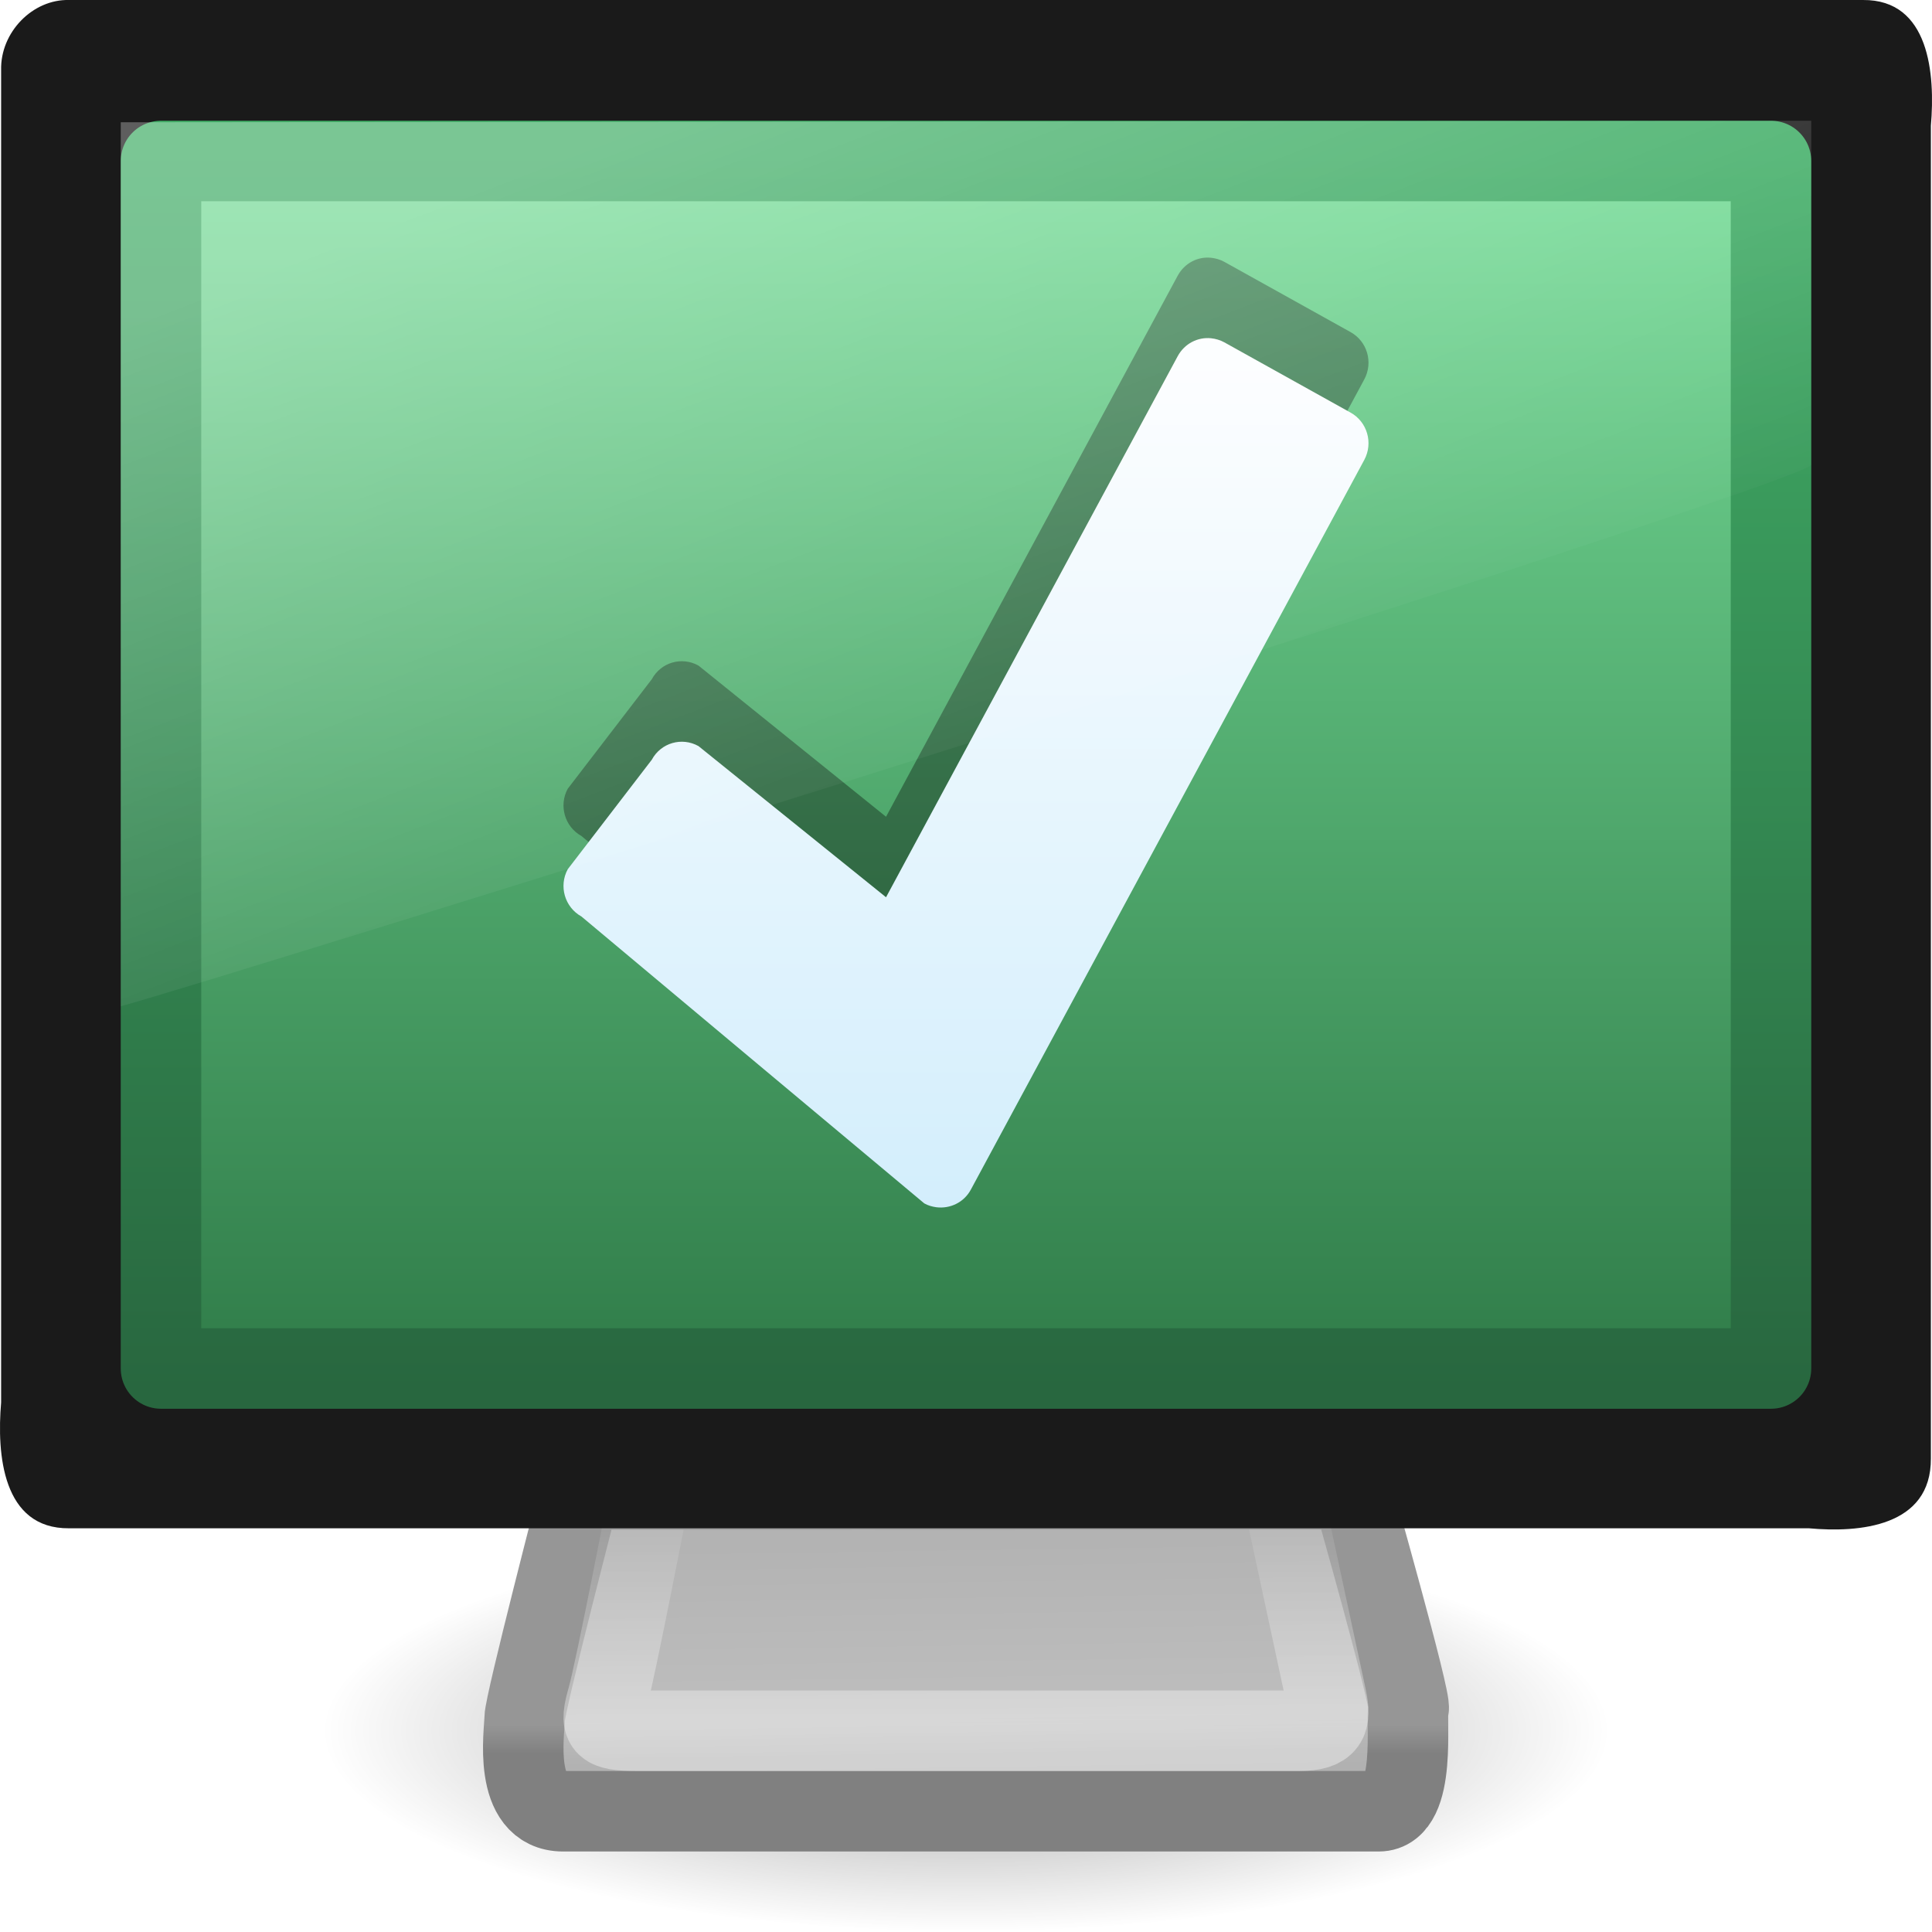
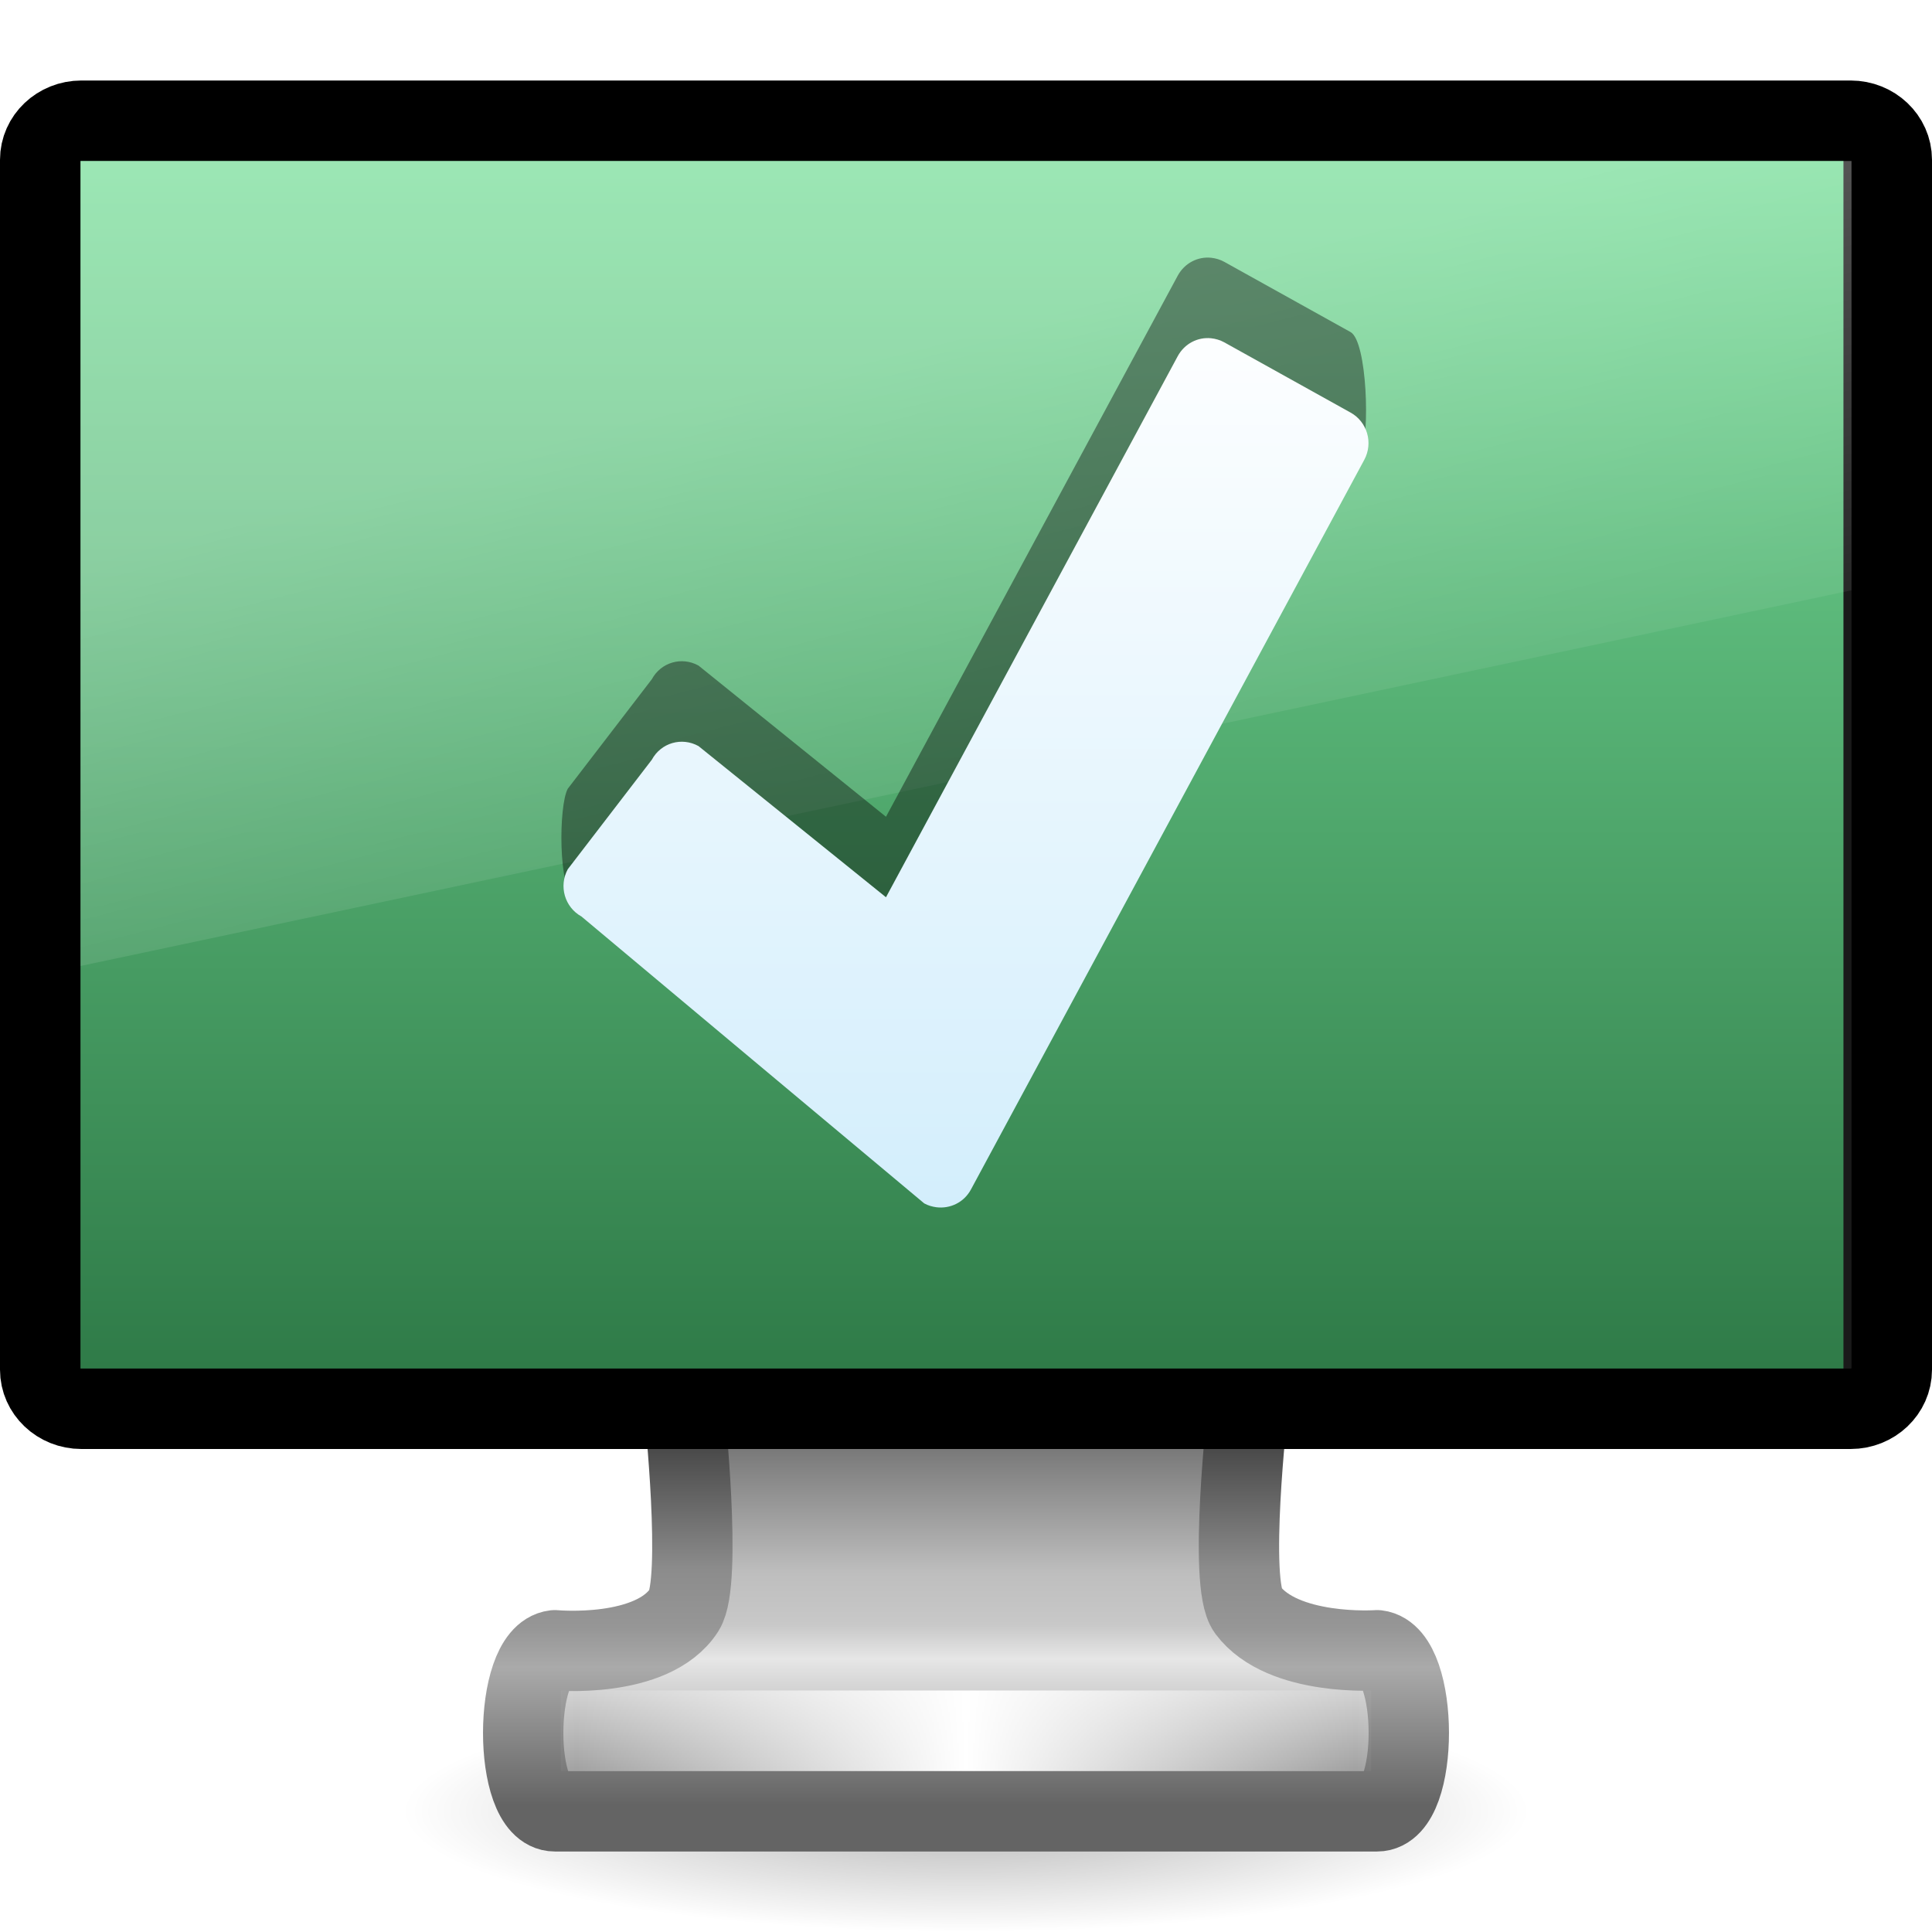
- <svg xmlns="http://www.w3.org/2000/svg" xmlns:xlink="http://www.w3.org/1999/xlink" width="24" height="24" id="svg2" version="1.0">
-   <defs id="defs4">
-     <linearGradient id="linearGradient10691">
-       <stop id="stop10693" style="stop-color:#000000;stop-opacity:1" offset="0" />
-       <stop id="stop10695" style="stop-color:#000000;stop-opacity:0" offset="1" />
+ <svg xmlns="http://www.w3.org/2000/svg" xmlns:xlink="http://www.w3.org/1999/xlink" version="1.0" width="24" height="24" id="svg4290">
+   <defs id="defs4292">
+     <linearGradient id="linearGradient10691-1">
+       <stop id="stop10693-3" style="stop-color:#000000;stop-opacity:1" offset="0" />
+       <stop id="stop10695-1" style="stop-color:#000000;stop-opacity:0" offset="1" />
    </linearGradient>
-     <radialGradient xlink:href="#linearGradient10691" id="radialGradient2599" gradientUnits="userSpaceOnUse" gradientTransform="matrix(1.106743,0,0,0.3458572,4.581818,-3.960522)" cx="6.703" cy="73.616" fx="6.703" fy="73.616" r="7.228" />
-     <linearGradient id="linearGradient3406">
-       <stop id="stop3408" style="stop-color:#808080;stop-opacity:1" offset="0" />
-       <stop id="stop3414" style="stop-color:#808080;stop-opacity:1" offset="0.3" />
-       <stop id="stop3416" style="stop-color:#969696;stop-opacity:1" offset="0.415" />
-       <stop id="stop3410" style="stop-color:#969696;stop-opacity:1" offset="1" />
+     <radialGradient cx="6.703" cy="73.616" r="7.228" fx="6.703" fy="73.616" id="radialGradient3473" xlink:href="#linearGradient10691-1" gradientUnits="userSpaceOnUse" gradientTransform="matrix(0.9684004,0,0,0.2075143,5.509091,7.223683)" />
+     <linearGradient id="linearGradient3924">
+       <stop id="stop3926" style="stop-color:#464646;stop-opacity:1" offset="0" />
+       <stop id="stop3928" style="stop-color:#8c8c8c;stop-opacity:1" offset="0.35" />
+       <stop id="stop3930" style="stop-color:#969696;stop-opacity:1" offset="0.51" />
+       <stop id="stop3932" style="stop-color:#aaaaaa;stop-opacity:1" offset="0.62" />
+       <stop id="stop3934" style="stop-color:#646464;stop-opacity:1" offset="1" />
    </linearGradient>
-     <linearGradient xlink:href="#linearGradient3406" id="linearGradient2596" gradientUnits="userSpaceOnUse" gradientTransform="matrix(0.4782609,0,0,0.4444444,0.5217382,2.722223)" x1="24" y1="45" x2="24" y2="37.974" />
-     <linearGradient id="linearGradient3418">
-       <stop id="stop3420" style="stop-color:#aaaaaa;stop-opacity:1" offset="0" />
-       <stop id="stop3426" style="stop-color:#b3b3b3;stop-opacity:1" offset="0.264" />
-       <stop id="stop3428" style="stop-color:#bebebe;stop-opacity:1" offset="0.395" />
-       <stop id="stop3422" style="stop-color:#b3b3b3;stop-opacity:1" offset="1" />
+     <linearGradient x1="61.969" y1="35.944" x2="61.969" y2="43.378" id="linearGradient3470" xlink:href="#linearGradient3924" gradientUnits="userSpaceOnUse" gradientTransform="matrix(0.5790465,0,0,0.6062555,-23.90088,-3.871255)" />
+     <linearGradient id="linearGradient3912">
+       <stop id="stop3914" style="stop-color:#787878;stop-opacity:1" offset="0" />
+       <stop id="stop3916" style="stop-color:#bebebe;stop-opacity:1" offset="0.35" />
+       <stop id="stop3918" style="stop-color:#c8c8c8;stop-opacity:1" offset="0.494" />
+       <stop id="stop3920" style="stop-color:#e6e6e6;stop-opacity:1" offset="0.589" />
+       <stop id="stop3922" style="stop-color:#8c8c8c;stop-opacity:1" offset="1" />
    </linearGradient>
-     <linearGradient xlink:href="#linearGradient3418" id="linearGradient2594" gradientUnits="userSpaceOnUse" gradientTransform="matrix(0.4782609,0,0,0.4444444,0.5217382,2.722223)" x1="26.871" y1="45" x2="26.747" y2="36.943" />
-     <linearGradient id="linearGradient3269">
-       <stop id="stop3271" style="stop-color:#ffffff;stop-opacity:1" offset="0" />
-       <stop id="stop3273" style="stop-color:#ffffff;stop-opacity:0" offset="1" />
+     <linearGradient x1="361.106" y1="87.05" x2="361.106" y2="94.396" id="linearGradient3468" xlink:href="#linearGradient3912" gradientUnits="userSpaceOnUse" gradientTransform="matrix(0.5769671,0,0,0.6063427,-194.6513,-34.798)" />
+     <linearGradient id="linearGradient3342">
+       <stop id="stop3344" style="stop-color:#ffffff;stop-opacity:0" offset="0" />
+       <stop id="stop3346" style="stop-color:#ffffff;stop-opacity:1" offset="1" />
    </linearGradient>
-     <linearGradient xlink:href="#linearGradient3269" id="linearGradient2591" gradientUnits="userSpaceOnUse" gradientTransform="matrix(0.3919637,0,0,0.3768224,2.592871,5.492338)" x1="19.283" y1="42.361" x2="19.283" y2="34.02" />
-     <linearGradient id="linearGradient3104-947-917-603-424-766-313">
-       <stop offset="0" style="stop-color:#28673f;stop-opacity:1" id="stop3930" />
-       <stop offset="1" style="stop-color:#41ae67;stop-opacity:1" id="stop3932" />
+     <linearGradient x1="15.574" y1="46.971" x2="23.578" y2="46.971" id="linearGradient3465" xlink:href="#linearGradient3342" gradientUnits="userSpaceOnUse" gradientTransform="matrix(0.6041001,0,0,0.4850453,-2.24352,-1.283068)" spreadMethod="reflect" />
+     <linearGradient id="linearGradient3298-628-126-871-718-519-851">
+       <stop id="stop3924" style="stop-color:#2f7b48;stop-opacity:1" offset="0" />
+       <stop id="stop3726" style="stop-color:#76dd98;stop-opacity:1" offset="1" />
    </linearGradient>
-     <linearGradient xlink:href="#linearGradient3104-947-917-603-424-766-313" id="linearGradient2619" gradientUnits="userSpaceOnUse" gradientTransform="matrix(0.395448,0,0,0.4636534,27.91216,0.8439842)" x1="-51.786" y1="35.412" x2="-51.786" y2="2.259" />
-     <linearGradient id="linearGradient3298-628-126-871-718-519-851">
-       <stop offset="0" style="stop-color:#2f7b48;stop-opacity:1" id="stop3924" />
-       <stop offset="1" style="stop-color:#76dd98;stop-opacity:1" id="stop3926" />
+     <linearGradient x1="11.321" y1="17" x2="11.321" y2="1.998" id="linearGradient4284" xlink:href="#linearGradient3298-628-126-871-718-519-851" gradientUnits="userSpaceOnUse" />
+     <linearGradient id="linearGradient6592-2-7">
+       <stop id="stop6594-0-2" style="stop-color:#ffffff;stop-opacity:0.275" offset="0" />
+       <stop id="stop6596-2-5" style="stop-color:#ffffff;stop-opacity:0" offset="1" />
    </linearGradient>
-     <linearGradient xlink:href="#linearGradient3298-628-126-871-718-519-851" id="linearGradient2617" gradientUnits="userSpaceOnUse" gradientTransform="matrix(0.4897208,0,0,0.4954351,-1.182267,1.396137)" x1="31.847" y1="32" x2="31.847" y2="0.999" />
+     <linearGradient x1="12.938" y1="8.438" x2="15.25" y2="19.812" id="linearGradient3458" xlink:href="#linearGradient6592-2-7" gradientUnits="userSpaceOnUse" gradientTransform="matrix(0.5238096,0,0,0.6666661,-0.5714286,1.4e-6)" />
    <linearGradient id="linearGradient3202">
-       <stop offset="0" style="stop-color:#ffffff;stop-opacity:1" id="stop3204" />
-       <stop offset="1" style="stop-color:#d3eefc;stop-opacity:1" id="stop3206" />
+       <stop id="stop3204" style="stop-color:#ffffff;stop-opacity:1" offset="0" />
+       <stop id="stop3206" style="stop-color:#d3eefc;stop-opacity:1" offset="1" />
    </linearGradient>
-     <linearGradient id="linearGradient3738">
-       <stop id="stop3742" style="stop-color:#ffffff;stop-opacity:1" offset="0" />
-       <stop id="stop3750" style="stop-color:#ffffff;stop-opacity:0" offset="0.856" />
-       <stop id="stop3744" style="stop-color:#ffffff;stop-opacity:0" offset="1" />
-     </linearGradient>
-     <linearGradient xlink:href="#linearGradient3738" id="linearGradient2584" gradientUnits="userSpaceOnUse" gradientTransform="matrix(0.5838421,0,0,0.6097826,-2.016789,-3.378261)" x1="17.355" y1="8" x2="24.008" y2="26.039" />
-     <linearGradient xlink:href="#linearGradient3202" id="linearGradient2677" gradientUnits="userSpaceOnUse" gradientTransform="matrix(0.3008045,-7.3014866e-2,7.2017698e-2,0.3049695,38.61326,-0.1250728)" x1="-83.757" y1="-7.838" x2="-92.223" y2="27.521" />
+     <linearGradient x1="-83.757" y1="-7.838" x2="-92.223" y2="27.521" id="linearGradient4287" xlink:href="#linearGradient3202" gradientUnits="userSpaceOnUse" gradientTransform="matrix(0.3008045,-7.3014866e-2,7.2017698e-2,0.3049695,37.75894,-0.1250727)" />
  </defs>
  <g id="layer1">
-     <path style="opacity:0.4;fill:url(#radialGradient2599);fill-opacity:1;fill-rule:nonzero;stroke:none;stroke-width:0.8;stroke-linecap:butt;stroke-linejoin:miter;marker:none;marker-start:none;marker-mid:none;marker-end:none;stroke-miterlimit:4;stroke-dashoffset:0;stroke-opacity:1;visibility:visible;display:inline;overflow:visible" id="path2883" d="M 20,21.5 C 20,22.881 16.418,24 12,24 C 7.582,24 4,22.881 4,21.5 C 4,20.119 7.582,19 12,19 C 16.418,19 20,20.119 20,21.5 z" />
-     <path style="fill:url(#linearGradient2594);fill-opacity:1;fill-rule:evenodd;stroke:url(#linearGradient2596);stroke-width:1;stroke-linecap:round;stroke-linejoin:round;stroke-miterlimit:4;stroke-dasharray:none;stroke-opacity:1" id="path2170" d="M 7.209,18.503 C 7.209,18.503 6.517,21.168 6.517,21.347 C 6.517,21.515 6.361,22.5 6.995,22.5 C 7.618,22.5 16.643,22.5 17.127,22.5 C 17.611,22.5 17.456,21.318 17.498,21.225 C 17.539,21.134 16.791,18.5 16.791,18.5 L 7.209,18.503 z" />
-     <path style="opacity:0.4;fill:none;fill-opacity:1;fill-rule:evenodd;stroke:url(#linearGradient2591);stroke-width:1;stroke-linecap:round;stroke-linejoin:round;stroke-miterlimit:4;stroke-dasharray:none;stroke-opacity:1" id="path2186" d="M 8.08,18.502 C 8.08,18.502 7.647,20.744 7.548,21.092 C 7.449,21.439 7.471,21.5 7.923,21.5 C 8.366,21.5 15.773,21.5 16.131,21.5 C 16.498,21.5 16.538,21.377 16.476,21.088 C 16.415,20.806 15.92,18.5 15.92,18.5 L 8.08,18.502 z" />
-     <path style="fill:#1a1a1a;fill-opacity:1;fill-rule:evenodd;stroke:none;stroke-width:1.004;stroke-linecap:round;stroke-linejoin:round;marker:none;marker-start:none;marker-mid:none;marker-end:none;stroke-miterlimit:4;stroke-dasharray:none;stroke-dashoffset:0;stroke-opacity:1;visibility:visible;display:inline;overflow:visible;enable-background:accumulate" id="rect3170" d="M 0.858,0 C 8.286,0 15.714,0 23.142,0 C 23.97,-0.007 24.041,0.922 23.986,1.562 C 23.986,7.08 23.986,12.598 23.986,18.116 C 23.992,18.969 23.092,19.042 22.471,18.985 C 15.267,18.985 8.062,18.985 0.858,18.985 C 0.03,18.992 -0.041,18.064 0.014,17.423 C 0.014,11.906 0.014,6.388 0.014,0.87 C 0.003,0.402 0.404,-0.011 0.858,0 z" />
-     <path d="M 2,2 C 5.928,2 18.072,2 22,2 C 22,8.258 22,11.937 22,17 C 16.287,17 7.713,17 2,17 C 2,9.568 2,9.431 2,2 z" id="path4322" style="fill:url(#linearGradient2617);fill-opacity:1;stroke:url(#linearGradient2619);stroke-width:1;stroke-linecap:butt;stroke-linejoin:round;stroke-miterlimit:4;stroke-dasharray:none;stroke-dashoffset:0;stroke-opacity:1;display:inline" />
-     <g id="g2673" transform="translate(-0.8543231,1.3613268e-7)">
-       <path style="opacity:0.35;fill:#000000;fill-opacity:1;fill-rule:nonzero;stroke:none;stroke-width:1.003;stroke-linecap:round;stroke-linejoin:round;marker:none;marker-start:none;marker-mid:none;marker-end:none;stroke-miterlimit:4;stroke-dasharray:none;stroke-dashoffset:0;stroke-opacity:1;visibility:visible;display:inline;overflow:visible" id="path1542" d="M 15.899,3.202 C 15.733,3.185 15.569,3.268 15.484,3.425 L 11.861,10.146 L 9.531,8.268 C 9.324,8.153 9.065,8.227 8.951,8.438 L 7.907,9.798 C 7.793,10.008 7.87,10.27 8.077,10.385 C 8.077,10.385 12.331,13.947 12.336,13.949 C 12.384,13.976 12.435,13.99 12.487,13.997 C 12.656,14.018 12.829,13.938 12.915,13.777 L 17.802,4.713 C 17.915,4.502 17.839,4.24 17.631,4.125 L 16.064,3.253 C 16.012,3.224 15.954,3.208 15.899,3.202 z" />
-       <path style="fill:url(#linearGradient2677);fill-opacity:1;fill-rule:nonzero;stroke:none;stroke-width:1.003;stroke-linecap:round;stroke-linejoin:round;marker:none;marker-start:none;marker-mid:none;marker-end:none;stroke-miterlimit:4;stroke-dasharray:none;stroke-dashoffset:0;stroke-opacity:1;visibility:visible;display:inline;overflow:visible" id="path4368" d="M 15.899,4.202 C 15.733,4.185 15.569,4.268 15.484,4.425 L 11.861,11.146 L 9.531,9.268 C 9.324,9.153 9.065,9.227 8.951,9.438 L 7.907,10.798 C 7.793,11.008 7.87,11.27 8.077,11.385 C 8.077,11.385 12.331,14.947 12.336,14.949 C 12.384,14.976 12.435,14.99 12.487,14.997 C 12.656,15.018 12.829,14.938 12.915,14.777 L 17.802,5.713 C 17.915,5.502 17.839,5.24 17.631,5.125 L 16.064,4.253 C 16.012,4.224 15.954,4.208 15.899,4.202 z" />
-     </g>
-     <path style="opacity:0.3;fill:url(#linearGradient2584);fill-opacity:1;fill-rule:evenodd;stroke:none;stroke-width:1px;stroke-linecap:butt;stroke-linejoin:miter;stroke-opacity:1" id="path4073" d="M 1.5,1.519 L 1.5,12.5 C 2.5,12.238 22.172,6.1 22.5,5.776 L 22.5,1.5 L 1.5,1.519 z" />
+     <path d="M 19,22.5 C 19,23.328 15.866,24 12,24 C 8.134,24 5,23.328 5,22.5 C 5,21.672 8.134,21 12,21 C 15.866,21 19,21.672 19,22.5 L 19,22.5 z" id="path2589" style="opacity:0.3;fill:url(#radialGradient3473);fill-opacity:1;fill-rule:nonzero;stroke:none;stroke-width:0.8;marker:none;visibility:visible;display:inline;overflow:visible" />
+     <path d="M 8.5,17.499 C 8.5,17.499 8.727,19.645 8.5,20 C 8.107,20.613 6.893,20.5 6.893,20.5 C 6.37,20.563 6.366,22.501 6.893,22.501 L 17.107,22.501 C 17.634,22.501 17.63,20.562 17.107,20.5 C 17.107,20.5 15.936,20.583 15.5,20 C 15.254,19.671 15.5,17.499 15.5,17.499 L 8.5,17.499 L 8.5,17.499 z" id="rect1789" style="fill:url(#linearGradient3468);fill-opacity:1;fill-rule:nonzero;stroke:url(#linearGradient3470);stroke-width:0.998;stroke-linecap:round;stroke-linejoin:round;marker:none;stroke-miterlimit:4;stroke-dasharray:none;stroke-dashoffset:0.5;stroke-opacity:1;visibility:visible;display:inline;overflow:visible;enable-background:new" />
+     <path d="M 7.467,21.5 L 16.533,21.5" id="path3340" style="fill:none;stroke:url(#linearGradient3465);stroke-width:1px;stroke-linecap:square;stroke-linejoin:miter;stroke-opacity:1" />
+     <rect width="23" height="16" rx="0.511" ry="0.485" x="0.5" y="1.5" id="rect2722" style="fill:#1a1a1a;fill-opacity:1;stroke:#000000;stroke-width:1;stroke-linecap:round;stroke-linejoin:round;stroke-miterlimit:4;stroke-dasharray:none;stroke-dashoffset:0.5;stroke-opacity:1" />
+     <rect width="21.9" height="15" x="1" y="2" id="rect2716" style="fill:url(#linearGradient4284);fill-opacity:1;fill-rule:evenodd;stroke:none;display:inline;enable-background:new" />
+     <path d="M 1,2 L 23,2 L 23,7.333 L 1,12 L 1,2 z" id="rect6588" style="fill:url(#linearGradient3458);fill-opacity:1;stroke:none" />
+     <path d="M 15.045,3.202 C 14.879,3.185 14.715,3.268 14.63,3.425 L 11.006,10.146 L 8.677,8.268 C 8.469,8.153 8.211,8.227 8.097,8.438 L 7.053,9.798 C 6.939,10.008 6.932,11.059 7.14,11.174 C 7.14,11.174 11.476,13.947 11.481,13.949 L 16.906,5.626 C 17.019,5.416 16.985,4.24 16.777,4.125 L 15.209,3.253 C 15.157,3.224 15.1,3.208 15.045,3.202 z" id="path1542" style="opacity:0.4;fill:#000000;fill-opacity:1;fill-rule:nonzero;stroke:none;stroke-width:1.003;stroke-linecap:round;stroke-linejoin:round;marker:none;marker-start:none;marker-mid:none;marker-end:none;stroke-miterlimit:4;stroke-dasharray:none;stroke-dashoffset:0;stroke-opacity:1;visibility:visible;display:inline;overflow:visible" />
+     <path d="M 15.045,4.202 C 14.879,4.185 14.715,4.268 14.63,4.425 L 11.006,11.146 L 8.677,9.268 C 8.469,9.153 8.211,9.227 8.097,9.438 L 7.053,10.798 C 6.939,11.008 7.015,11.27 7.223,11.385 C 7.223,11.385 11.476,14.947 11.481,14.949 C 11.53,14.976 11.581,14.99 11.633,14.997 C 11.802,15.018 11.974,14.938 12.061,14.777 L 16.947,5.713 C 17.061,5.502 16.985,5.24 16.777,5.125 L 15.209,4.253 C 15.157,4.224 15.1,4.208 15.045,4.202 z" id="path4368" style="fill:url(#linearGradient4287);fill-opacity:1;fill-rule:nonzero;stroke:none;stroke-width:1.003;stroke-linecap:round;stroke-linejoin:round;marker:none;marker-start:none;marker-mid:none;marker-end:none;stroke-miterlimit:4;stroke-dasharray:none;stroke-dashoffset:0;stroke-opacity:1;visibility:visible;display:inline;overflow:visible" />
  </g>
</svg>
